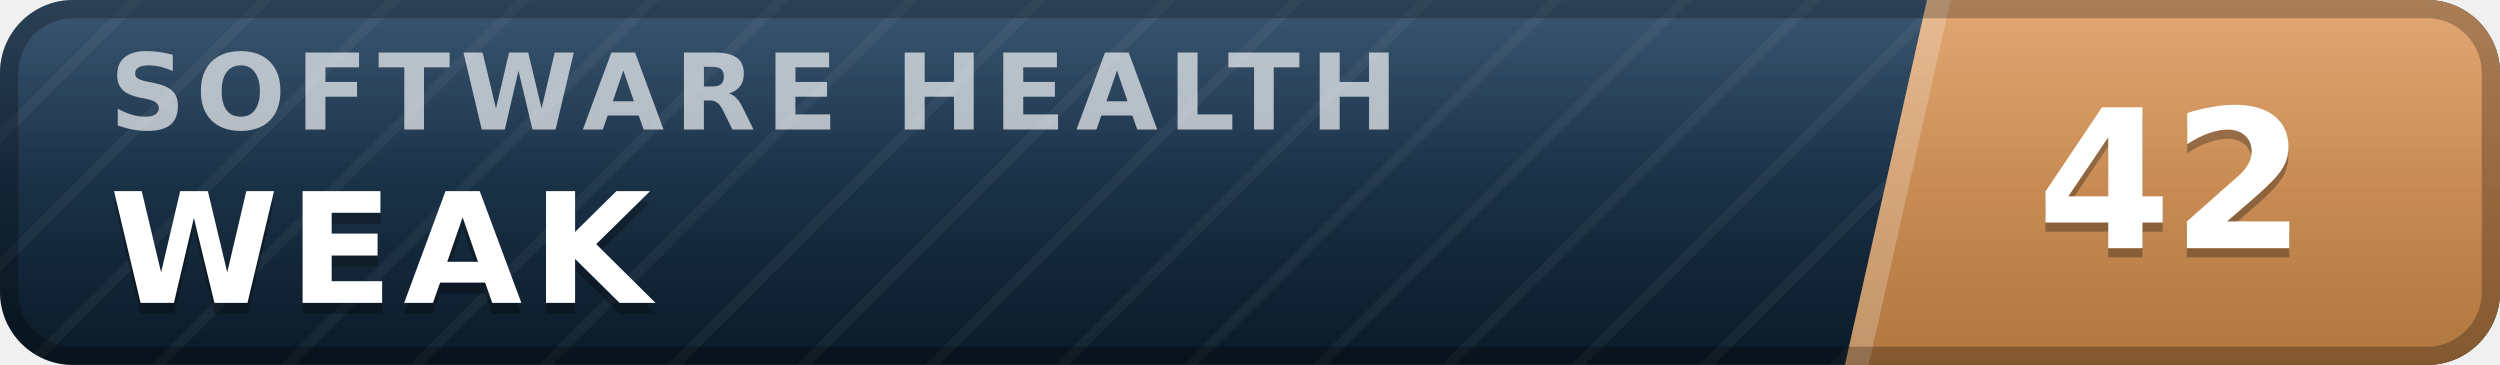
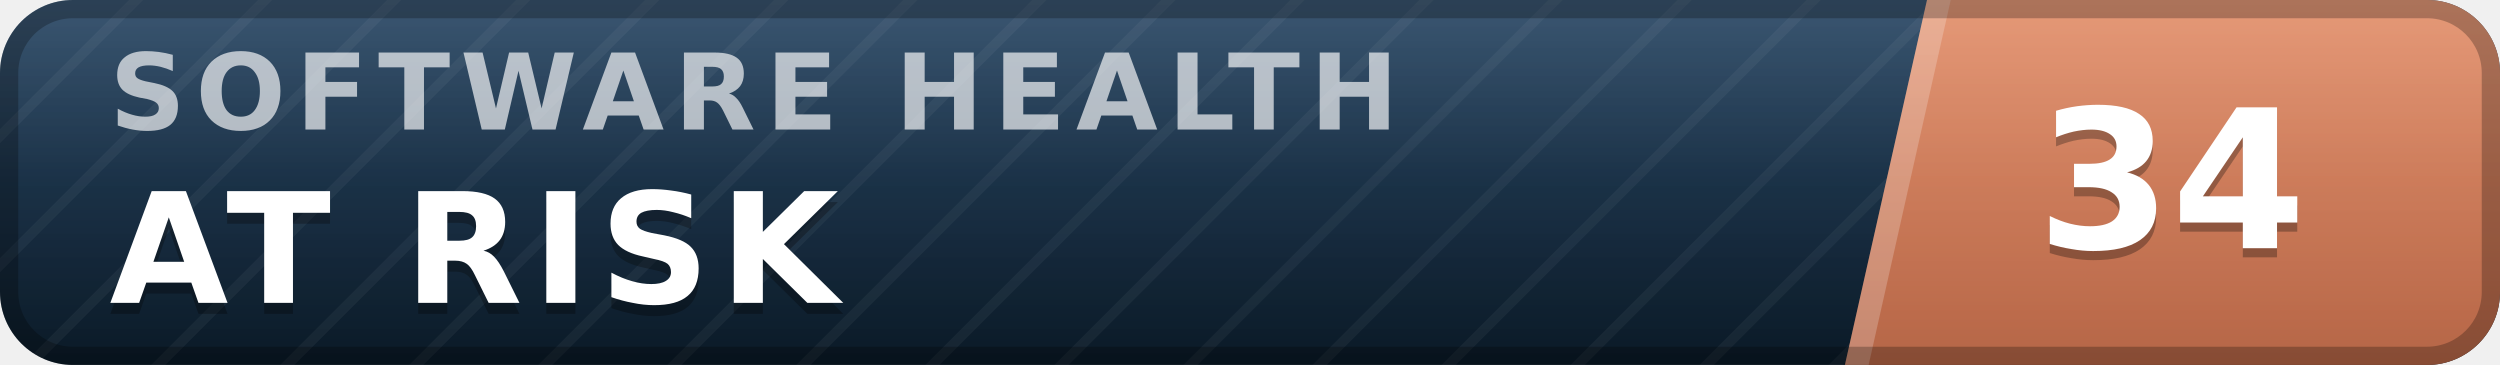
- <svg xmlns="http://www.w3.org/2000/svg" width="137" height="20" viewBox="0 0 137 20" role="img" aria-label="inspect.software software health index 42 of 100, weak" font-family="Verdana,DejaVu Sans,Geneva,sans-serif">
+ <svg xmlns="http://www.w3.org/2000/svg" width="137" height="20" viewBox="0 0 137 20" role="img" aria-label="inspect.software software health index 34 of 100, at risk" font-family="Verdana,DejaVu Sans,Geneva,sans-serif">
  <defs>
    <linearGradient id="plate" x1="0" y1="0" x2="0" y2="1">
      <stop offset="0" stop-color="#1d3d5c" />
      <stop offset="1" stop-color="#0a1926" />
    </linearGradient>
    <linearGradient id="endplate" x1="0" y1="0" x2="0" y2="1">
-       <stop offset="0" stop-color="#dd9a5e" />
-       <stop offset="1" stop-color="#b0763f" />
+       <stop offset="0" stop-color="#e18a64" />
+       <stop offset="1" stop-color="#b56546" />
    </linearGradient>
    <linearGradient id="gloss" x1="0" y1="0" x2="0" y2="1">
      <stop offset="0" stop-color="#fff" stop-opacity=".13" />
      <stop offset=".5" stop-color="#fff" stop-opacity=".03" />
      <stop offset="1" stop-color="#fff" stop-opacity="0" />
    </linearGradient>
    <pattern id="guilloche" width="5" height="5" patternUnits="userSpaceOnUse" patternTransform="rotate(45)">
      <line x1="0" y1="0" x2="0" y2="5" stroke="#fff" stroke-opacity=".045" stroke-width="1.1" />
    </pattern>
    <clipPath id="rounded">
      <rect width="137" height="20" rx="4" />
    </clipPath>
  </defs>
  <g clip-path="url(#rounded)">
    <rect width="137" height="20" fill="url(#plate)" />
    <rect width="137" height="20" fill="url(#guilloche)" />
    <polygon points="105.6,0 137,0 137,20 101.1,20" fill="url(#endplate)" />
    <polygon points="105.6,0 106.9,0 102.4,20 101.1,20" fill="#fff" fill-opacity=".22" />
    <text x="6.0" y="7.1" font-size="5.8" letter-spacing="0.55" fill="#fff" fill-opacity=".66" font-weight="bold" textLength="76.3" lengthAdjust="spacing">SOFTWARE HEALTH</text>
-     <text x="6.0" y="17.2" font-size="8.4" fill="#000" fill-opacity=".3" font-weight="bold" letter-spacing="0.55" textLength="30.3" lengthAdjust="spacing">WEAK</text>
-     <text x="6.0" y="16.6" font-size="8.4" fill="#fff" font-weight="bold" letter-spacing="0.55" textLength="30.3" lengthAdjust="spacing">WEAK</text>
-     <text x="119.0" y="14.1" font-size="10.6" fill="#000" fill-opacity=".3" font-weight="bold" text-anchor="middle">42</text>
-     <text x="119.0" y="13.6" font-size="10.6" fill="#fff" font-weight="bold" text-anchor="middle">42</text>
+     <text x="6.0" y="17.2" font-size="8.4" fill="#000" fill-opacity=".3" font-weight="bold" letter-spacing="0.55" textLength="43.3" lengthAdjust="spacing">AT RISK</text>
+     <text x="6.0" y="16.6" font-size="8.4" fill="#fff" font-weight="bold" letter-spacing="0.55" textLength="43.3" lengthAdjust="spacing">AT RISK</text>
+     <text x="119.0" y="14.1" font-size="10.6" fill="#000" fill-opacity=".3" font-weight="bold" text-anchor="middle">34</text>
+     <text x="119.0" y="13.6" font-size="10.6" fill="#fff" font-weight="bold" text-anchor="middle">34</text>
    <rect width="137" height="20" fill="url(#gloss)" />
  </g>
  <rect x=".5" y=".5" width="136" height="19" rx="3.5" fill="none" stroke="#000" stroke-opacity=".25" />
</svg>
